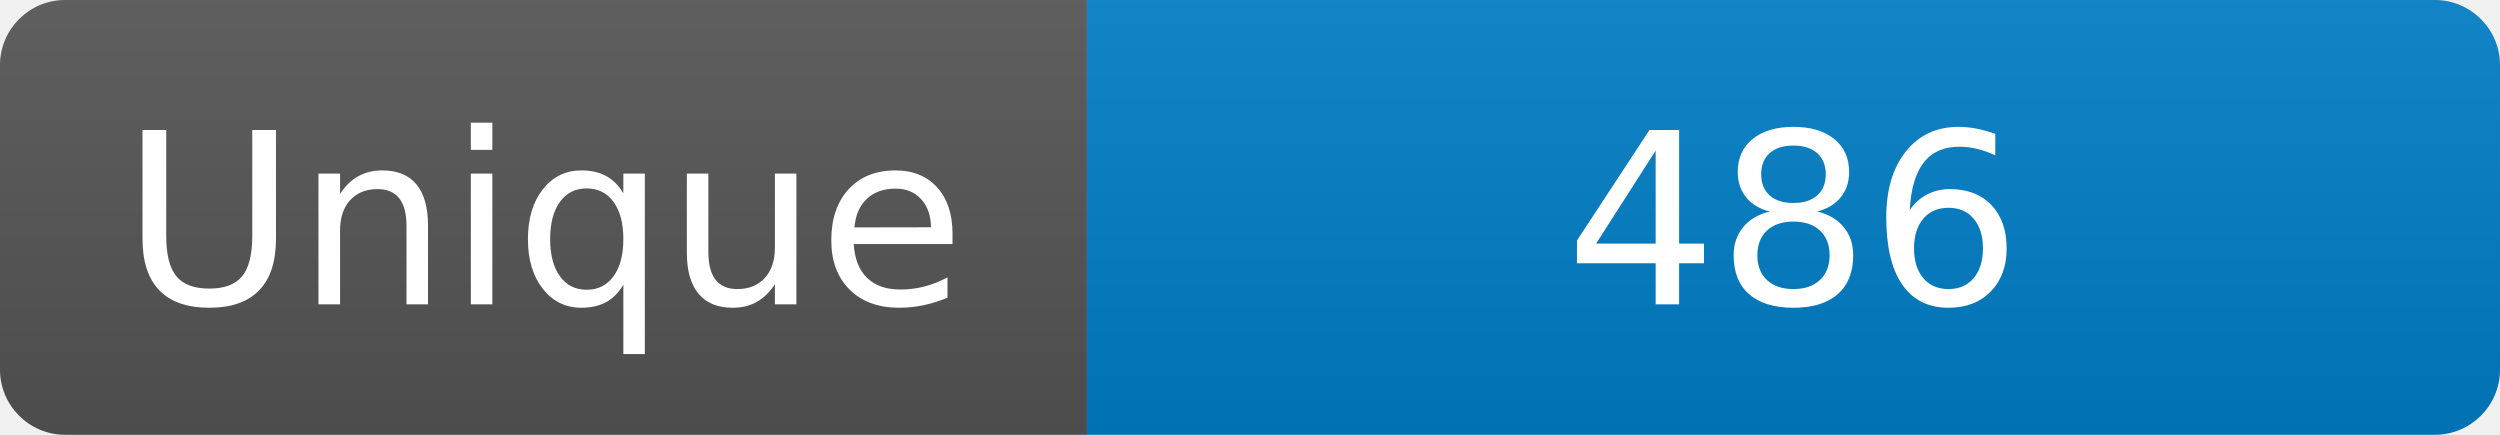
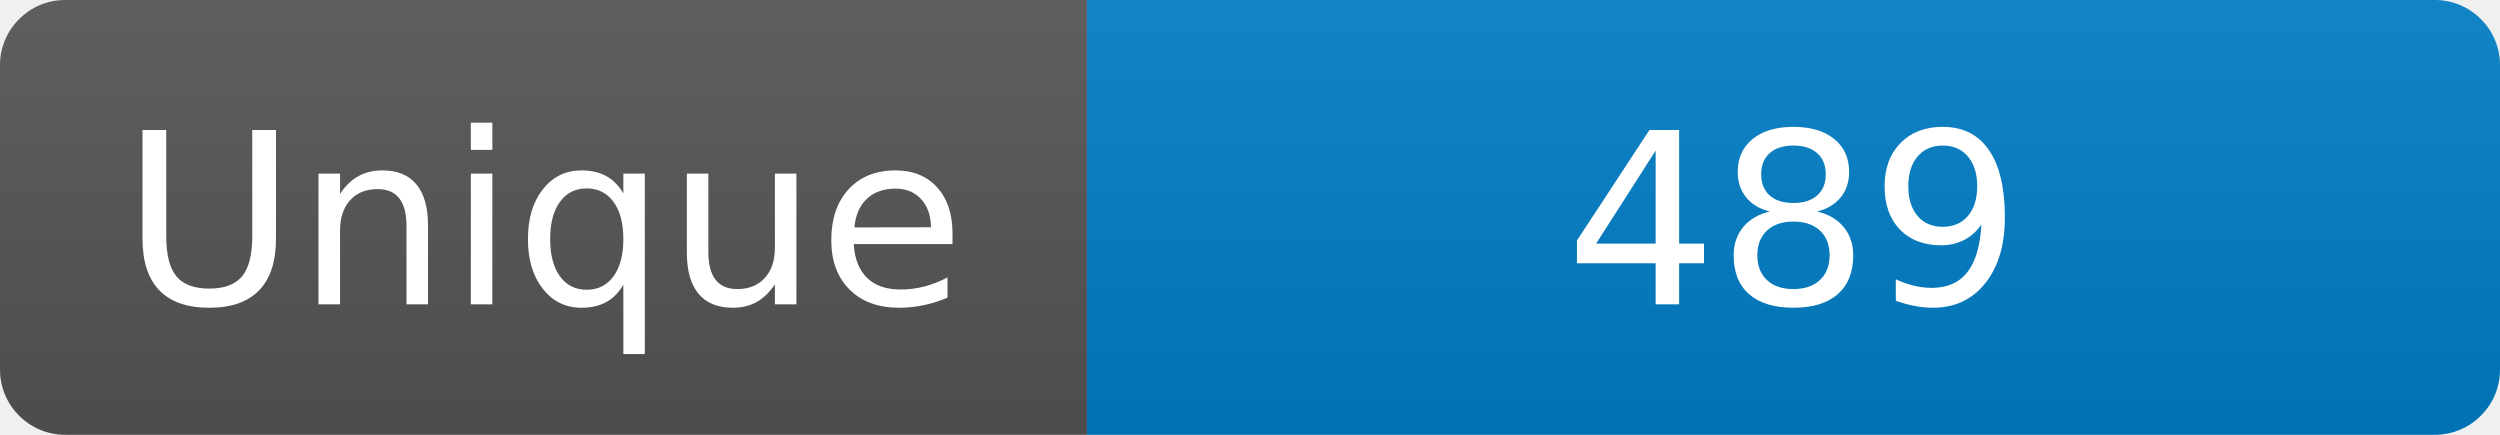
<svg xmlns="http://www.w3.org/2000/svg" width="115" height="20" role="img" aria-label="Maintained?: yes">
  <linearGradient id="s" x2="0" y2="100%">
    <stop offset="0" stop-color="#bbb" stop-opacity=".1" />
    <stop offset="1" stop-opacity=".1" />
  </linearGradient>
  <clipPath id="r">
    <rect width="115" height="20" rx="3" fill="#fff" />
  </clipPath>
  <g clip-path="url(#r)">
    <rect width="50" height="20" fill="#555" />
    <rect x="50" width="160" height="20" fill="#007ec6" />
    <rect width="115" height="20" fill="url(#s)" />
  </g>
  <g fill="#fff" text-anchor="middle" font-family="Verdana,Geneva,DejaVu Sans,sans-serif" font-size="110">
    <text x="250" y="140" transform="scale(.1)" fill="#fff">Unique</text>
-     <text x="825" y="140" transform="scale(.1)" fill="#fff">486</text>
+     <text x="825" y="140" transform="scale(.1)" fill="#fff">489</text>
  </g>
</svg>
